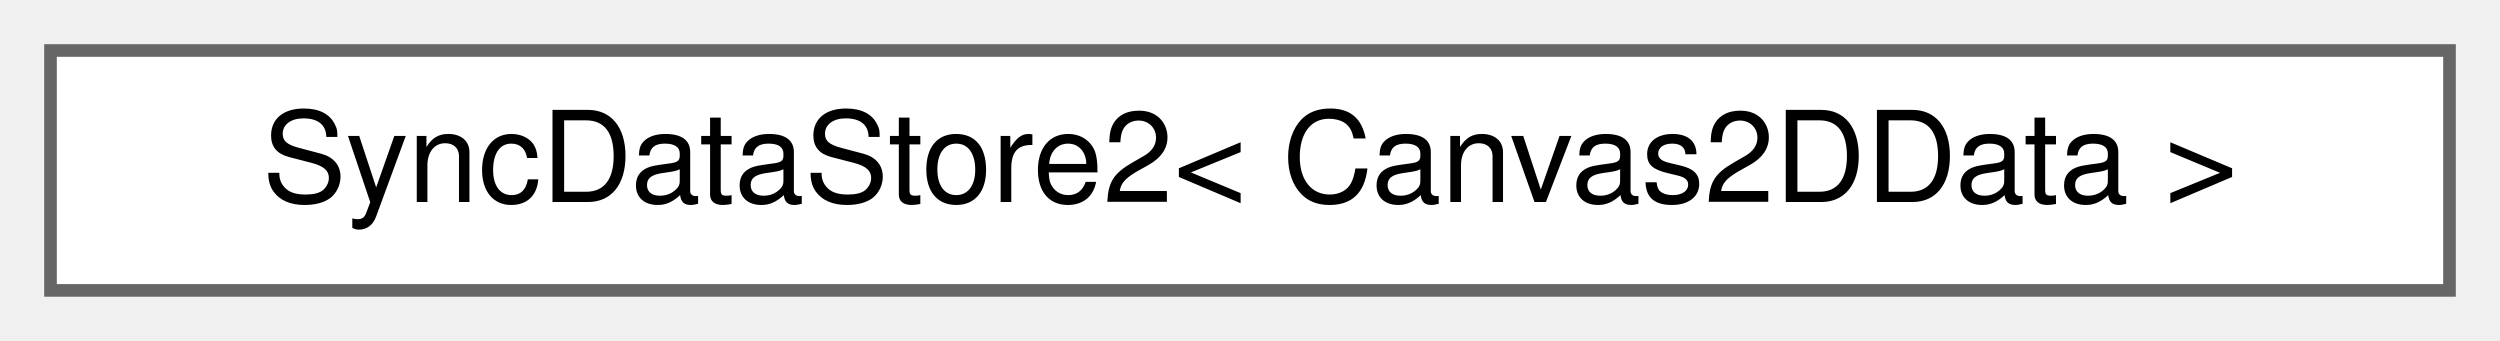
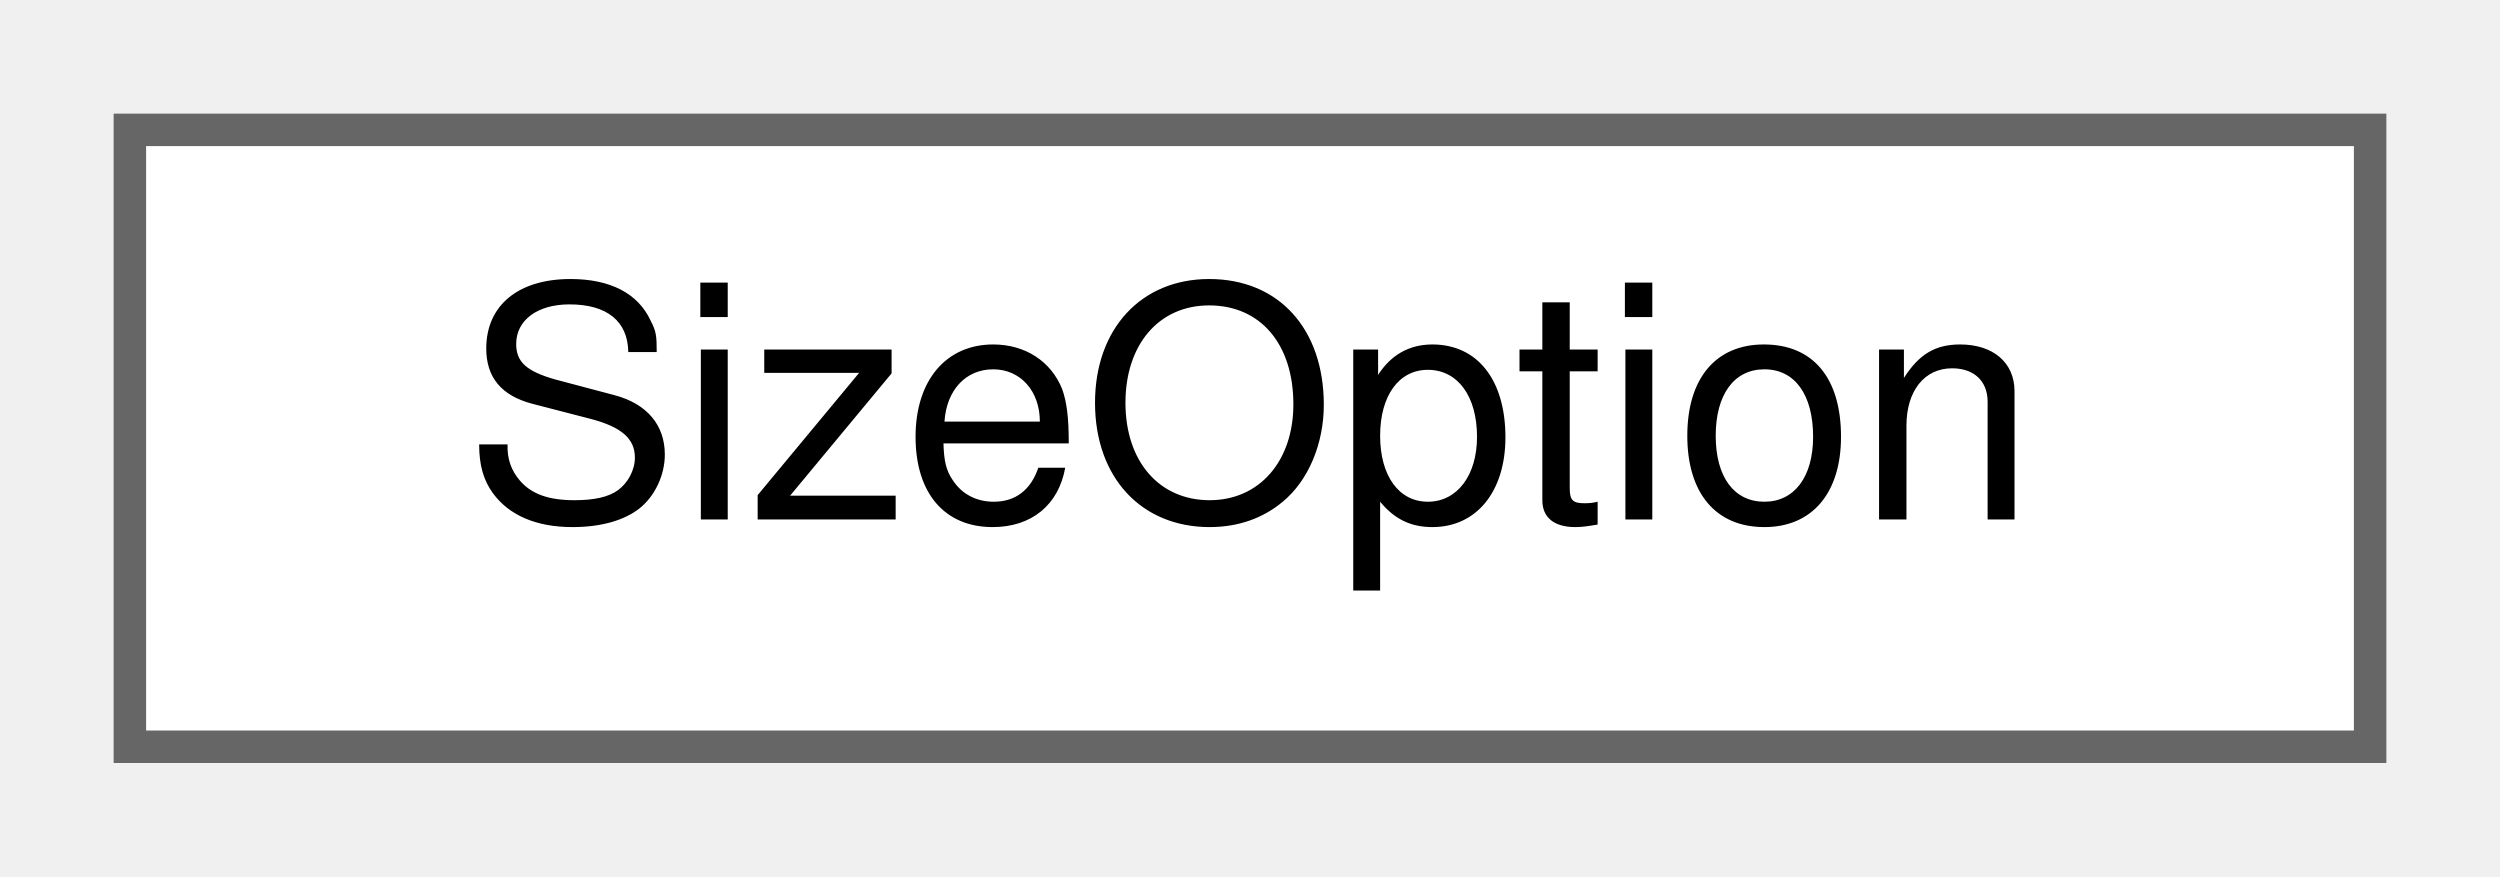
- <svg xmlns="http://www.w3.org/2000/svg" xmlns:xlink="http://www.w3.org/1999/xlink" width="198pt" height="27pt" viewBox="0.00 0.00 198.00 27.00">
+ <svg xmlns="http://www.w3.org/2000/svg" xmlns:xlink="http://www.w3.org/1999/xlink" width="77pt" height="27pt" viewBox="0.00 0.00 77.00 27.00">
  <g id="graph0" class="graph" transform="scale(1 1) rotate(0) translate(4 23)">
    <g id="Node000000" class="node">
      <g id="a_Node000000">
-         <a xlink:href="classwebcface_1_1Internal_1_1SyncDataStore2.html" target="_top" xlink:title=" ">
-           <polygon fill="white" stroke="#666666" points="190,-19 0,-19 0,0 190,0 190,-19" />
-           <text text-anchor="middle" x="95" y="-7" font-family="Helvetica,sans-Serif" font-size="10.00">SyncDataStore2&lt; Canvas2DData &gt;</text>
+         <a xlink:href="classwebcface_1_1Common_1_1SizeOption.html" target="_top" xlink:title=" ">
+           <polygon fill="white" stroke="#666666" points="69,-19 0,-19 0,0 69,0 69,-19" />
+           <text text-anchor="middle" x="34.5" y="-7" font-family="Helvetica,sans-Serif" font-size="10.00">SizeOption</text>
        </a>
      </g>
    </g>
  </g>
</svg>
